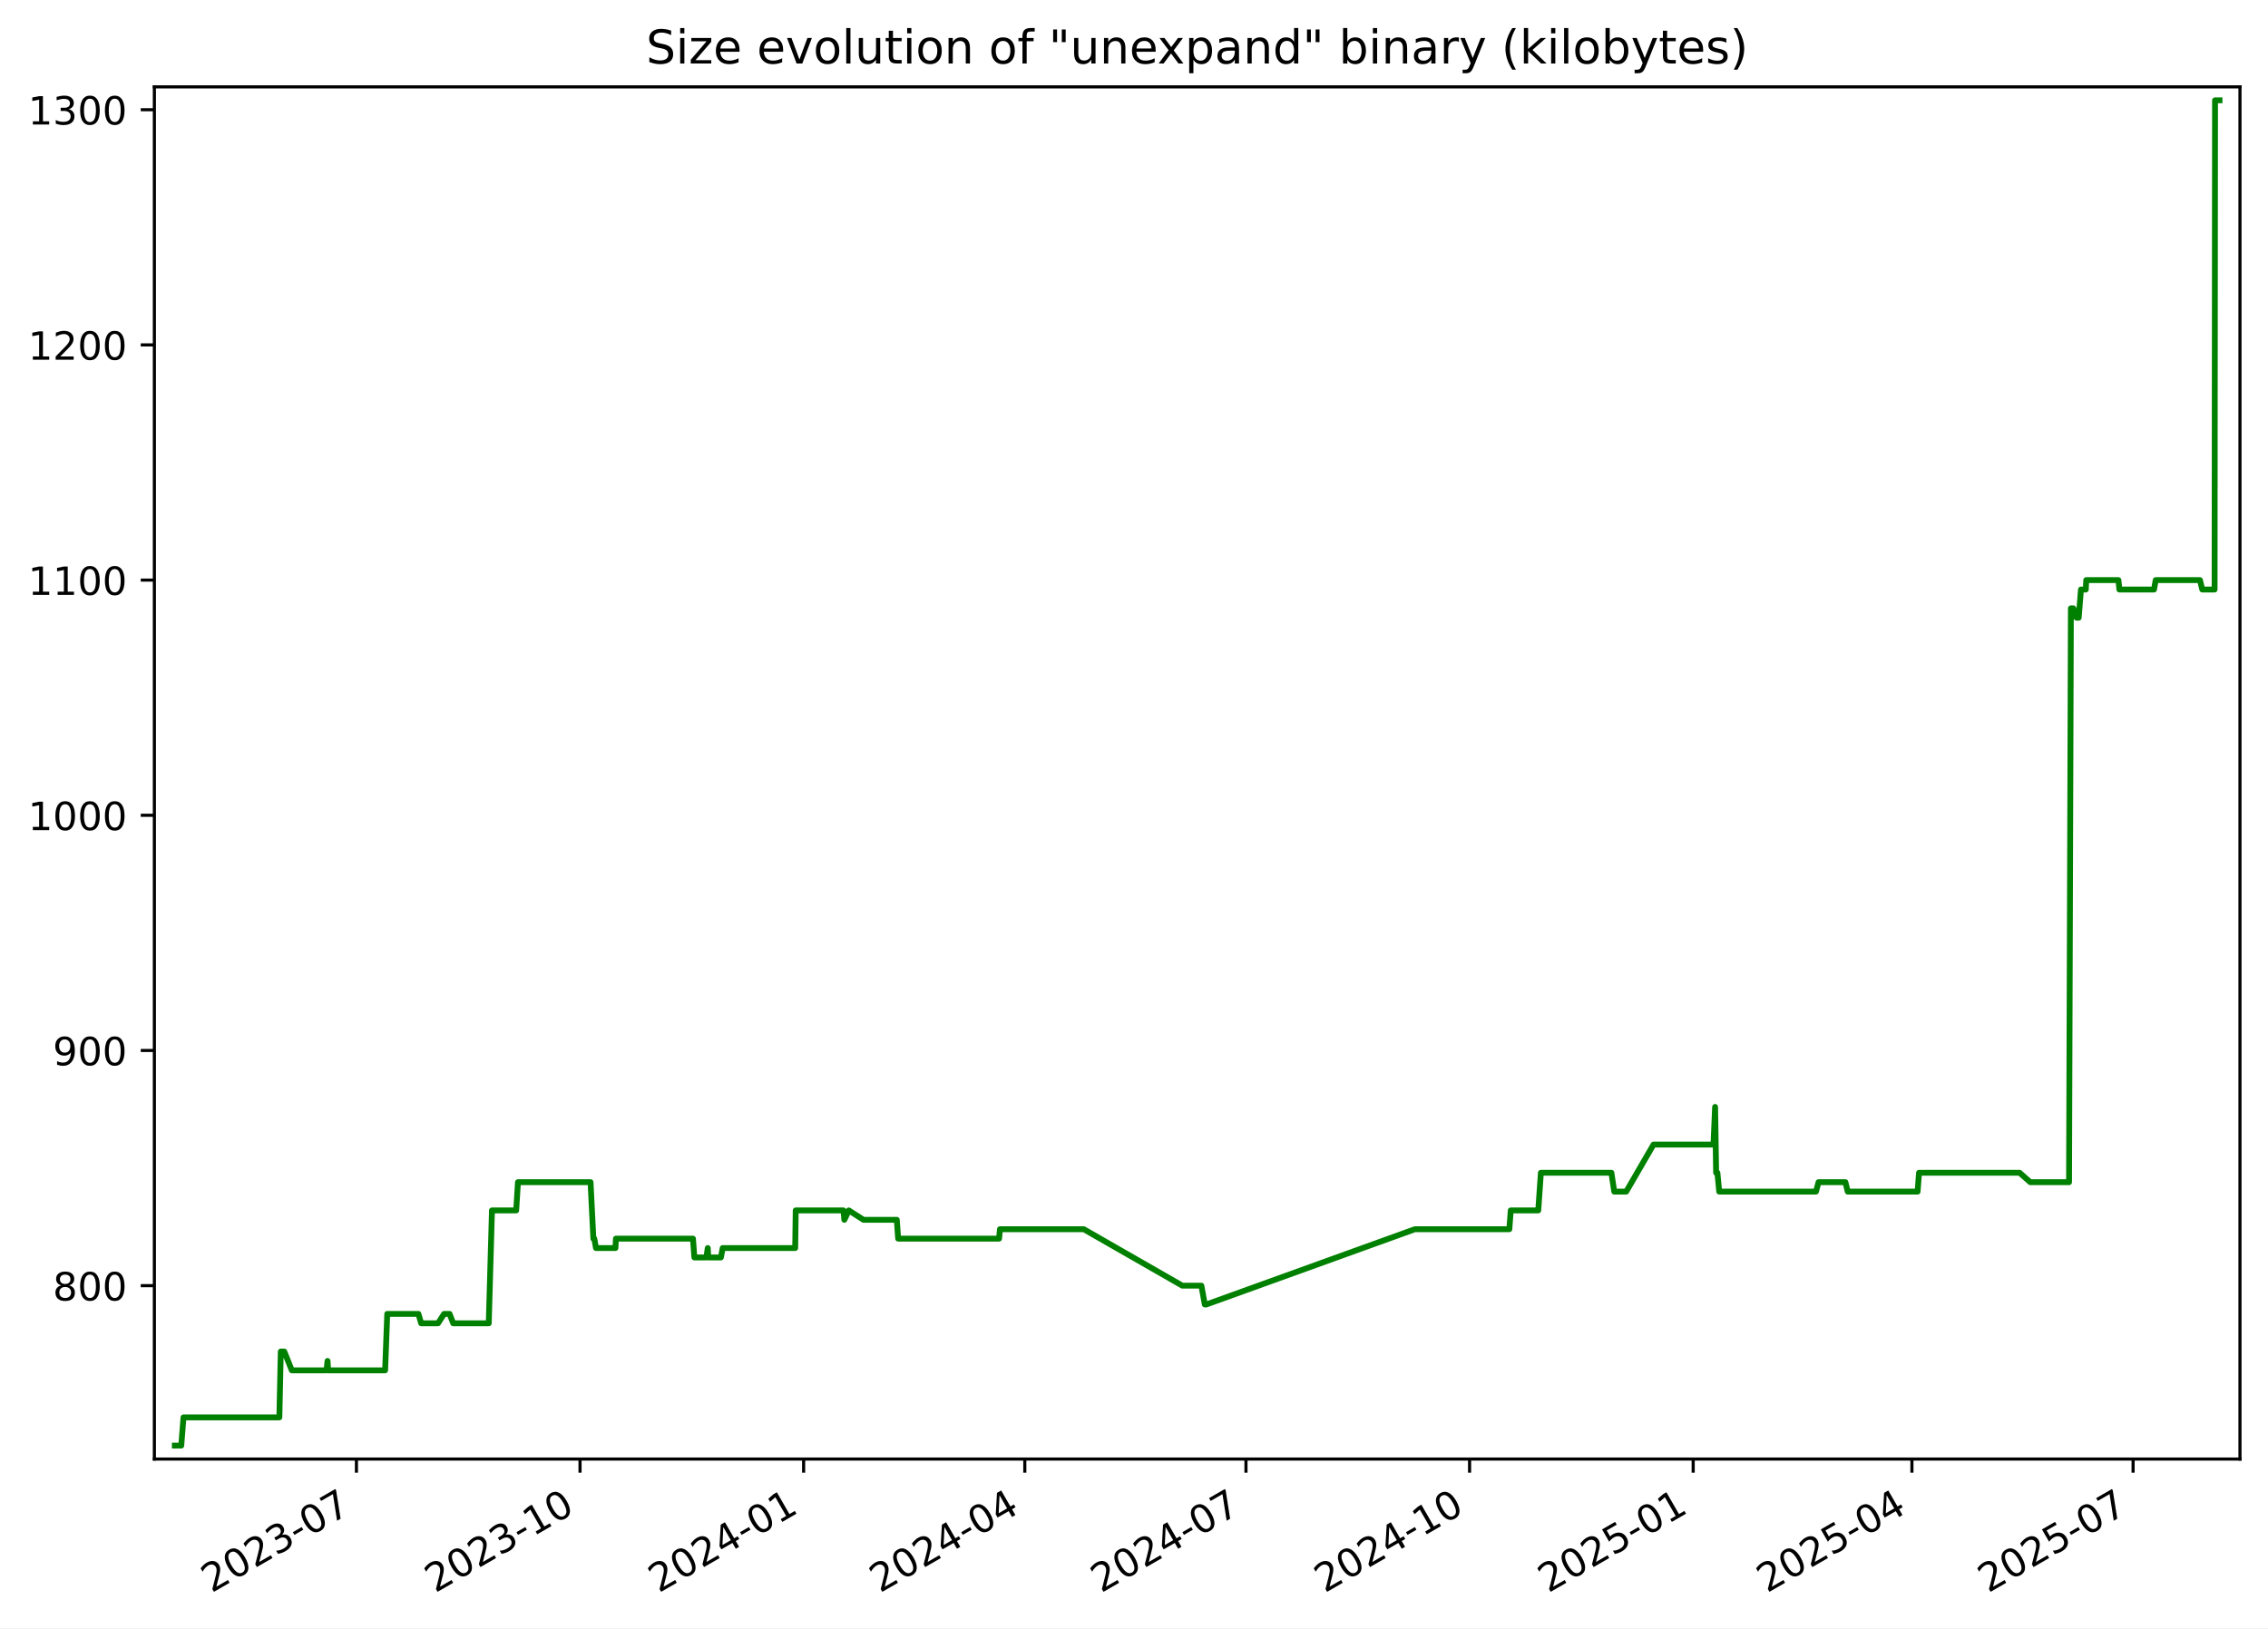
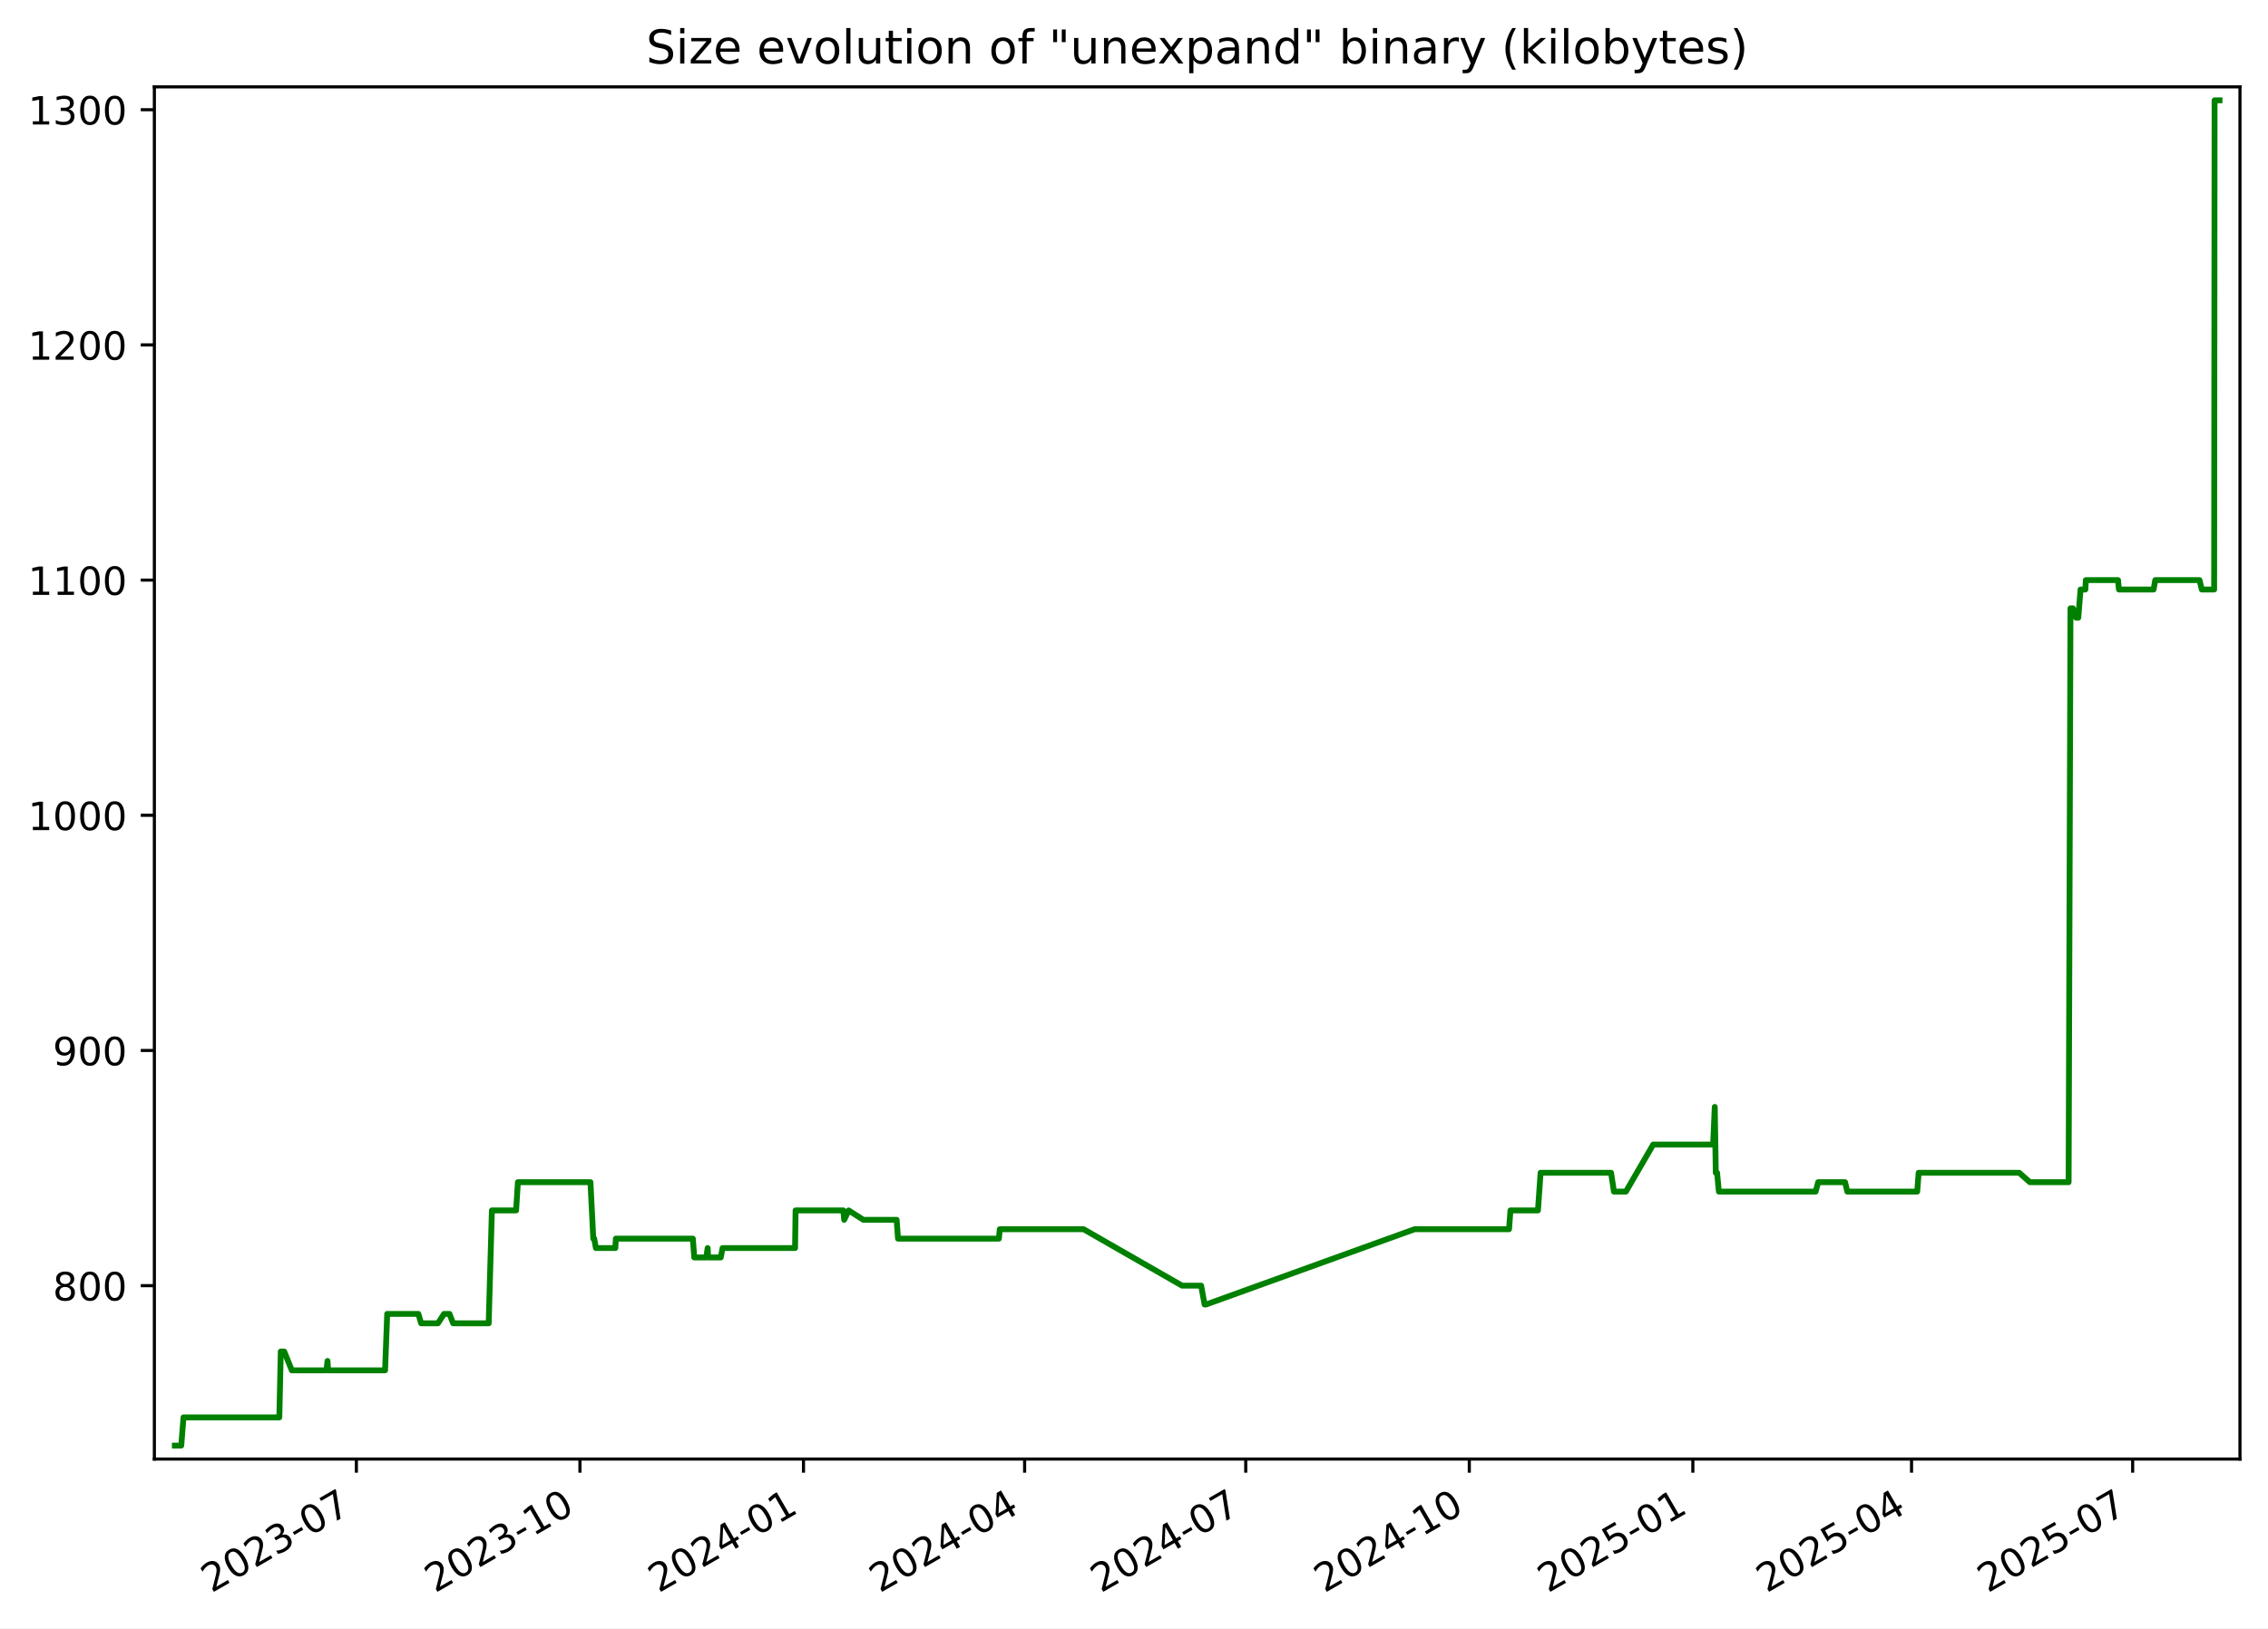
<svg xmlns="http://www.w3.org/2000/svg" xmlns:xlink="http://www.w3.org/1999/xlink" width="582.53pt" height="418.303pt" viewBox="0 0 582.53 418.303" version="1.1">
  <defs>
    <style type="text/css">*{stroke-linejoin: round; stroke-linecap: butt}</style>
  </defs>
  <g id="figure_1">
    <g id="patch_1">
      <path d="M -0 418.303  L 582.53 418.303  L 582.53 0  L -0 0  z " style="fill: #ffffff" />
    </g>
    <g id="axes_1">
      <g id="patch_2">
        <path d="M 39.65 374.83  L 575.33 374.83  L 575.33 22.318  L 39.65 22.318  z " style="fill: #ffffff" />
      </g>
      <g id="matplotlib.axis_1">
        <g id="xtick_1">
          <g id="line2d_1">
            <defs>
-               <path id="m8a6ac6ca4a" d="M 0 0  L 0 3.5  " style="stroke: #000000; stroke-width: 0.8" />
+               <path id="mb88c988aff" d="M 0 0  L 0 3.5  " style="stroke: #000000; stroke-width: 0.8" />
            </defs>
            <g>
-               <use xlink:href="#m8a6ac6ca4a" x="91.547" y="374.83" style="stroke: #000000; stroke-width: 0.8" />
+               <use xlink:href="#mb88c988aff" x="91.536" y="374.83" style="stroke: #000000; stroke-width: 0.8" />
            </g>
          </g>
          <g id="text_1">
-             <g transform="translate(54.32186 409.302) rotate(-30) scale(0.1 -0.1)">
+             <g transform="translate(54.31158 409.302) rotate(-30) scale(0.1 -0.1)">
              <defs>
                <path id="DejaVuSans-32" d="M 1228 531  L 3431 531  L 3431 0  L 469 0  L 469 531  Q 828 903 1448 1529  Q 2069 2156 2228 2338  Q 2531 2678 2651 2914  Q 2772 3150 2772 3378  Q 2772 3750 2511 3984  Q 2250 4219 1831 4219  Q 1534 4219 1204 4116  Q 875 4013 500 3803  L 500 4441  Q 881 4594 1212 4672  Q 1544 4750 1819 4750  Q 2544 4750 2975 4387  Q 3406 4025 3406 3419  Q 3406 3131 3298 2873  Q 3191 2616 2906 2266  Q 2828 2175 2409 1742  Q 1991 1309 1228 531  z " transform="scale(0.015625)" />
                <path id="DejaVuSans-30" d="M 2034 4250  Q 1547 4250 1301 3770  Q 1056 3291 1056 2328  Q 1056 1369 1301 889  Q 1547 409 2034 409  Q 2525 409 2770 889  Q 3016 1369 3016 2328  Q 3016 3291 2770 3770  Q 2525 4250 2034 4250  z M 2034 4750  Q 2819 4750 3233 4129  Q 3647 3509 3647 2328  Q 3647 1150 3233 529  Q 2819 -91 2034 -91  Q 1250 -91 836 529  Q 422 1150 422 2328  Q 422 3509 836 4129  Q 1250 4750 2034 4750  z " transform="scale(0.015625)" />
                <path id="DejaVuSans-33" d="M 2597 2516  Q 3050 2419 3304 2112  Q 3559 1806 3559 1356  Q 3559 666 3084 287  Q 2609 -91 1734 -91  Q 1441 -91 1130 -33  Q 819 25 488 141  L 488 750  Q 750 597 1062 519  Q 1375 441 1716 441  Q 2309 441 2620 675  Q 2931 909 2931 1356  Q 2931 1769 2642 2001  Q 2353 2234 1838 2234  L 1294 2234  L 1294 2753  L 1863 2753  Q 2328 2753 2575 2939  Q 2822 3125 2822 3475  Q 2822 3834 2567 4026  Q 2313 4219 1838 4219  Q 1578 4219 1281 4162  Q 984 4106 628 3988  L 628 4550  Q 988 4650 1302 4700  Q 1616 4750 1894 4750  Q 2613 4750 3031 4423  Q 3450 4097 3450 3541  Q 3450 3153 3228 2886  Q 3006 2619 2597 2516  z " transform="scale(0.015625)" />
                <path id="DejaVuSans-2d" d="M 313 2009  L 1997 2009  L 1997 1497  L 313 1497  L 313 2009  z " transform="scale(0.015625)" />
                <path id="DejaVuSans-37" d="M 525 4666  L 3525 4666  L 3525 4397  L 1831 0  L 1172 0  L 2766 4134  L 525 4134  L 525 4666  z " transform="scale(0.015625)" />
              </defs>
              <use xlink:href="#DejaVuSans-32" />
              <use xlink:href="#DejaVuSans-30" x="63.623" />
              <use xlink:href="#DejaVuSans-32" x="127.246" />
              <use xlink:href="#DejaVuSans-33" x="190.869" />
              <use xlink:href="#DejaVuSans-2d" x="254.492" />
              <use xlink:href="#DejaVuSans-30" x="290.576" />
              <use xlink:href="#DejaVuSans-37" x="354.199" />
            </g>
          </g>
        </g>
        <g id="xtick_2">
          <g id="line2d_2">
            <g>
-               <use xlink:href="#m8a6ac6ca4a" x="148.978" y="374.83" style="stroke: #000000; stroke-width: 0.8" />
+               <use xlink:href="#mb88c988aff" x="148.955" y="374.83" style="stroke: #000000; stroke-width: 0.8" />
            </g>
          </g>
          <g id="text_2">
-             <g transform="translate(111.7536 409.302) rotate(-30) scale(0.1 -0.1)">
+             <g transform="translate(111.7307 409.302) rotate(-30) scale(0.1 -0.1)">
              <defs>
                <path id="DejaVuSans-31" d="M 794 531  L 1825 531  L 1825 4091  L 703 3866  L 703 4441  L 1819 4666  L 2450 4666  L 2450 531  L 3481 531  L 3481 0  L 794 0  L 794 531  z " transform="scale(0.015625)" />
              </defs>
              <use xlink:href="#DejaVuSans-32" />
              <use xlink:href="#DejaVuSans-30" x="63.623" />
              <use xlink:href="#DejaVuSans-32" x="127.246" />
              <use xlink:href="#DejaVuSans-33" x="190.869" />
              <use xlink:href="#DejaVuSans-2d" x="254.492" />
              <use xlink:href="#DejaVuSans-31" x="290.576" />
              <use xlink:href="#DejaVuSans-30" x="354.199" />
            </g>
          </g>
        </g>
        <g id="xtick_3">
          <g id="line2d_3">
            <g>
-               <use xlink:href="#m8a6ac6ca4a" x="206.41" y="374.83" style="stroke: #000000; stroke-width: 0.8" />
+               <use xlink:href="#mb88c988aff" x="206.375" y="374.83" style="stroke: #000000; stroke-width: 0.8" />
            </g>
          </g>
          <g id="text_3">
-             <g transform="translate(169.1853 409.302) rotate(-30) scale(0.1 -0.1)">
+             <g transform="translate(169.1497 409.302) rotate(-30) scale(0.1 -0.1)">
              <defs>
                <path id="DejaVuSans-34" d="M 2419 4116  L 825 1625  L 2419 1625  L 2419 4116  z M 2253 4666  L 3047 4666  L 3047 1625  L 3713 1625  L 3713 1100  L 3047 1100  L 3047 0  L 2419 0  L 2419 1100  L 313 1100  L 313 1709  L 2253 4666  z " transform="scale(0.015625)" />
              </defs>
              <use xlink:href="#DejaVuSans-32" />
              <use xlink:href="#DejaVuSans-30" x="63.623" />
              <use xlink:href="#DejaVuSans-32" x="127.246" />
              <use xlink:href="#DejaVuSans-34" x="190.869" />
              <use xlink:href="#DejaVuSans-2d" x="254.492" />
              <use xlink:href="#DejaVuSans-30" x="290.576" />
              <use xlink:href="#DejaVuSans-31" x="354.199" />
            </g>
          </g>
        </g>
        <g id="xtick_4">
          <g id="line2d_4">
            <g>
-               <use xlink:href="#m8a6ac6ca4a" x="263.218" y="374.83" style="stroke: #000000; stroke-width: 0.8" />
+               <use xlink:href="#mb88c988aff" x="263.17" y="374.83" style="stroke: #000000; stroke-width: 0.8" />
            </g>
          </g>
          <g id="text_4">
-             <g transform="translate(225.9928 409.302) rotate(-30) scale(0.1 -0.1)">
+             <g transform="translate(225.9447 409.302) rotate(-30) scale(0.1 -0.1)">
              <use xlink:href="#DejaVuSans-32" />
              <use xlink:href="#DejaVuSans-30" x="63.623" />
              <use xlink:href="#DejaVuSans-32" x="127.246" />
              <use xlink:href="#DejaVuSans-34" x="190.869" />
              <use xlink:href="#DejaVuSans-2d" x="254.492" />
              <use xlink:href="#DejaVuSans-30" x="290.576" />
              <use xlink:href="#DejaVuSans-34" x="354.199" />
            </g>
          </g>
        </g>
        <g id="xtick_5">
          <g id="line2d_5">
            <g>
-               <use xlink:href="#m8a6ac6ca4a" x="320.025" y="374.83" style="stroke: #000000; stroke-width: 0.8" />
+               <use xlink:href="#mb88c988aff" x="319.964" y="374.83" style="stroke: #000000; stroke-width: 0.8" />
            </g>
          </g>
          <g id="text_5">
-             <g transform="translate(282.8003 409.302) rotate(-30) scale(0.1 -0.1)">
+             <g transform="translate(282.7397 409.302) rotate(-30) scale(0.1 -0.1)">
              <use xlink:href="#DejaVuSans-32" />
              <use xlink:href="#DejaVuSans-30" x="63.623" />
              <use xlink:href="#DejaVuSans-32" x="127.246" />
              <use xlink:href="#DejaVuSans-34" x="190.869" />
              <use xlink:href="#DejaVuSans-2d" x="254.492" />
              <use xlink:href="#DejaVuSans-30" x="290.576" />
              <use xlink:href="#DejaVuSans-37" x="354.199" />
            </g>
          </g>
        </g>
        <g id="xtick_6">
          <g id="line2d_6">
            <g>
-               <use xlink:href="#m8a6ac6ca4a" x="377.457" y="374.83" style="stroke: #000000; stroke-width: 0.8" />
+               <use xlink:href="#mb88c988aff" x="377.384" y="374.83" style="stroke: #000000; stroke-width: 0.8" />
            </g>
          </g>
          <g id="text_6">
-             <g transform="translate(340.232 409.302) rotate(-30) scale(0.1 -0.1)">
+             <g transform="translate(340.1587 409.302) rotate(-30) scale(0.1 -0.1)">
              <use xlink:href="#DejaVuSans-32" />
              <use xlink:href="#DejaVuSans-30" x="63.623" />
              <use xlink:href="#DejaVuSans-32" x="127.246" />
              <use xlink:href="#DejaVuSans-34" x="190.869" />
              <use xlink:href="#DejaVuSans-2d" x="254.492" />
              <use xlink:href="#DejaVuSans-31" x="290.576" />
              <use xlink:href="#DejaVuSans-30" x="354.199" />
            </g>
          </g>
        </g>
        <g id="xtick_7">
          <g id="line2d_7">
            <g>
-               <use xlink:href="#m8a6ac6ca4a" x="434.889" y="374.83" style="stroke: #000000; stroke-width: 0.8" />
+               <use xlink:href="#mb88c988aff" x="434.803" y="374.83" style="stroke: #000000; stroke-width: 0.8" />
            </g>
          </g>
          <g id="text_7">
-             <g transform="translate(397.6637 409.302) rotate(-30) scale(0.1 -0.1)">
+             <g transform="translate(397.5778 409.302) rotate(-30) scale(0.1 -0.1)">
              <defs>
                <path id="DejaVuSans-35" d="M 691 4666  L 3169 4666  L 3169 4134  L 1269 4134  L 1269 2991  Q 1406 3038 1543 3061  Q 1681 3084 1819 3084  Q 2600 3084 3056 2656  Q 3513 2228 3513 1497  Q 3513 744 3044 326  Q 2575 -91 1722 -91  Q 1428 -91 1123 -41  Q 819 9 494 109  L 494 744  Q 775 591 1075 516  Q 1375 441 1709 441  Q 2250 441 2565 725  Q 2881 1009 2881 1497  Q 2881 1984 2565 2268  Q 2250 2553 1709 2553  Q 1456 2553 1204 2497  Q 953 2441 691 2322  L 691 4666  z " transform="scale(0.015625)" />
              </defs>
              <use xlink:href="#DejaVuSans-32" />
              <use xlink:href="#DejaVuSans-30" x="63.623" />
              <use xlink:href="#DejaVuSans-32" x="127.246" />
              <use xlink:href="#DejaVuSans-35" x="190.869" />
              <use xlink:href="#DejaVuSans-2d" x="254.492" />
              <use xlink:href="#DejaVuSans-30" x="290.576" />
              <use xlink:href="#DejaVuSans-31" x="354.199" />
            </g>
          </g>
        </g>
        <g id="xtick_8">
          <g id="line2d_8">
            <g>
-               <use xlink:href="#m8a6ac6ca4a" x="491.072" y="374.83" style="stroke: #000000; stroke-width: 0.8" />
+               <use xlink:href="#mb88c988aff" x="490.973" y="374.83" style="stroke: #000000; stroke-width: 0.8" />
            </g>
          </g>
          <g id="text_8">
-             <g transform="translate(453.847 409.302) rotate(-30) scale(0.1 -0.1)">
+             <g transform="translate(453.7487 409.302) rotate(-30) scale(0.1 -0.1)">
              <use xlink:href="#DejaVuSans-32" />
              <use xlink:href="#DejaVuSans-30" x="63.623" />
              <use xlink:href="#DejaVuSans-32" x="127.246" />
              <use xlink:href="#DejaVuSans-35" x="190.869" />
              <use xlink:href="#DejaVuSans-2d" x="254.492" />
              <use xlink:href="#DejaVuSans-30" x="290.576" />
              <use xlink:href="#DejaVuSans-34" x="354.199" />
            </g>
          </g>
        </g>
        <g id="xtick_9">
          <g id="line2d_9">
            <g>
-               <use xlink:href="#m8a6ac6ca4a" x="547.879" y="374.83" style="stroke: #000000; stroke-width: 0.8" />
+               <use xlink:href="#mb88c988aff" x="547.768" y="374.83" style="stroke: #000000; stroke-width: 0.8" />
            </g>
          </g>
          <g id="text_9">
-             <g transform="translate(510.6544 409.302) rotate(-30) scale(0.1 -0.1)">
+             <g transform="translate(510.5436 409.302) rotate(-30) scale(0.1 -0.1)">
              <use xlink:href="#DejaVuSans-32" />
              <use xlink:href="#DejaVuSans-30" x="63.623" />
              <use xlink:href="#DejaVuSans-32" x="127.246" />
              <use xlink:href="#DejaVuSans-35" x="190.869" />
              <use xlink:href="#DejaVuSans-2d" x="254.492" />
              <use xlink:href="#DejaVuSans-30" x="290.576" />
              <use xlink:href="#DejaVuSans-37" x="354.199" />
            </g>
          </g>
        </g>
      </g>
      <g id="matplotlib.axis_2">
        <g id="ytick_1">
          <g id="line2d_10">
            <defs>
-               <path id="m26672259b5" d="M 0 0  L -3.5 0  " style="stroke: #000000; stroke-width: 0.8" />
+               <path id="mee43e913e6" d="M 0 0  L -3.5 0  " style="stroke: #000000; stroke-width: 0.8" />
            </defs>
            <g>
-               <use xlink:href="#m26672259b5" x="39.65" y="330.289" style="stroke: #000000; stroke-width: 0.8" />
+               <use xlink:href="#mee43e913e6" x="39.65" y="330.289" style="stroke: #000000; stroke-width: 0.8" />
            </g>
          </g>
          <g id="text_10">
            <g transform="translate(13.5625 334.088) scale(0.1 -0.1)">
              <defs>
                <path id="DejaVuSans-38" d="M 2034 2216  Q 1584 2216 1326 1975  Q 1069 1734 1069 1313  Q 1069 891 1326 650  Q 1584 409 2034 409  Q 2484 409 2743 651  Q 3003 894 3003 1313  Q 3003 1734 2745 1975  Q 2488 2216 2034 2216  z M 1403 2484  Q 997 2584 770 2862  Q 544 3141 544 3541  Q 544 4100 942 4425  Q 1341 4750 2034 4750  Q 2731 4750 3128 4425  Q 3525 4100 3525 3541  Q 3525 3141 3298 2862  Q 3072 2584 2669 2484  Q 3125 2378 3379 2068  Q 3634 1759 3634 1313  Q 3634 634 3220 271  Q 2806 -91 2034 -91  Q 1263 -91 848 271  Q 434 634 434 1313  Q 434 1759 690 2068  Q 947 2378 1403 2484  z M 1172 3481  Q 1172 3119 1398 2916  Q 1625 2713 2034 2713  Q 2441 2713 2670 2916  Q 2900 3119 2900 3481  Q 2900 3844 2670 4047  Q 2441 4250 2034 4250  Q 1625 4250 1398 4047  Q 1172 3844 1172 3481  z " transform="scale(0.015625)" />
              </defs>
              <use xlink:href="#DejaVuSans-38" />
              <use xlink:href="#DejaVuSans-30" x="63.623" />
              <use xlink:href="#DejaVuSans-30" x="127.246" />
            </g>
          </g>
        </g>
        <g id="ytick_2">
          <g id="line2d_11">
            <g>
-               <use xlink:href="#m26672259b5" x="39.65" y="269.869" style="stroke: #000000; stroke-width: 0.8" />
+               <use xlink:href="#mee43e913e6" x="39.65" y="269.869" style="stroke: #000000; stroke-width: 0.8" />
            </g>
          </g>
          <g id="text_11">
            <g transform="translate(13.5625 273.6684) scale(0.1 -0.1)">
              <defs>
                <path id="DejaVuSans-39" d="M 703 97  L 703 672  Q 941 559 1184 500  Q 1428 441 1663 441  Q 2288 441 2617 861  Q 2947 1281 2994 2138  Q 2813 1869 2534 1725  Q 2256 1581 1919 1581  Q 1219 1581 811 2004  Q 403 2428 403 3163  Q 403 3881 828 4315  Q 1253 4750 1959 4750  Q 2769 4750 3195 4129  Q 3622 3509 3622 2328  Q 3622 1225 3098 567  Q 2575 -91 1691 -91  Q 1453 -91 1209 -44  Q 966 3 703 97  z M 1959 2075  Q 2384 2075 2632 2365  Q 2881 2656 2881 3163  Q 2881 3666 2632 3958  Q 2384 4250 1959 4250  Q 1534 4250 1286 3958  Q 1038 3666 1038 3163  Q 1038 2656 1286 2365  Q 1534 2075 1959 2075  z " transform="scale(0.015625)" />
              </defs>
              <use xlink:href="#DejaVuSans-39" />
              <use xlink:href="#DejaVuSans-30" x="63.623" />
              <use xlink:href="#DejaVuSans-30" x="127.246" />
            </g>
          </g>
        </g>
        <g id="ytick_3">
          <g id="line2d_12">
            <g>
-               <use xlink:href="#m26672259b5" x="39.65" y="209.45" style="stroke: #000000; stroke-width: 0.8" />
+               <use xlink:href="#mee43e913e6" x="39.65" y="209.45" style="stroke: #000000; stroke-width: 0.8" />
            </g>
          </g>
          <g id="text_12">
            <g transform="translate(7.2 213.2489) scale(0.1 -0.1)">
              <use xlink:href="#DejaVuSans-31" />
              <use xlink:href="#DejaVuSans-30" x="63.623" />
              <use xlink:href="#DejaVuSans-30" x="127.246" />
              <use xlink:href="#DejaVuSans-30" x="190.869" />
            </g>
          </g>
        </g>
        <g id="ytick_4">
          <g id="line2d_13">
            <g>
-               <use xlink:href="#m26672259b5" x="39.65" y="149.03" style="stroke: #000000; stroke-width: 0.8" />
+               <use xlink:href="#mee43e913e6" x="39.65" y="149.03" style="stroke: #000000; stroke-width: 0.8" />
            </g>
          </g>
          <g id="text_13">
            <g transform="translate(7.2 152.8293) scale(0.1 -0.1)">
              <use xlink:href="#DejaVuSans-31" />
              <use xlink:href="#DejaVuSans-31" x="63.623" />
              <use xlink:href="#DejaVuSans-30" x="127.246" />
              <use xlink:href="#DejaVuSans-30" x="190.869" />
            </g>
          </g>
        </g>
        <g id="ytick_5">
          <g id="line2d_14">
            <g>
-               <use xlink:href="#m26672259b5" x="39.65" y="88.61" style="stroke: #000000; stroke-width: 0.8" />
+               <use xlink:href="#mee43e913e6" x="39.65" y="88.61" style="stroke: #000000; stroke-width: 0.8" />
            </g>
          </g>
          <g id="text_14">
            <g transform="translate(7.2 92.40971) scale(0.1 -0.1)">
              <use xlink:href="#DejaVuSans-31" />
              <use xlink:href="#DejaVuSans-32" x="63.623" />
              <use xlink:href="#DejaVuSans-30" x="127.246" />
              <use xlink:href="#DejaVuSans-30" x="190.869" />
            </g>
          </g>
        </g>
        <g id="ytick_6">
          <g id="line2d_15">
            <g>
-               <use xlink:href="#m26672259b5" x="39.65" y="28.191" style="stroke: #000000; stroke-width: 0.8" />
+               <use xlink:href="#mee43e913e6" x="39.65" y="28.191" style="stroke: #000000; stroke-width: 0.8" />
            </g>
          </g>
          <g id="text_15">
            <g transform="translate(7.2 31.99013) scale(0.1 -0.1)">
              <use xlink:href="#DejaVuSans-31" />
              <use xlink:href="#DejaVuSans-33" x="63.623" />
              <use xlink:href="#DejaVuSans-30" x="127.246" />
              <use xlink:href="#DejaVuSans-30" x="190.869" />
            </g>
          </g>
        </g>
      </g>
      <g id="line2d_16">
-         <path d="M 44.902 371.374  L 46.554 371.374  L 47.132 364.124  L 71.753 364.124  L 72.119 347.206  L 73.011 347.206  L 74.957 352.04  L 83.863 352.04  L 84.128 349.623  L 84.286 352.04  L 98.919 352.04  L 99.463 337.539  L 107.47 337.539  L 108.179 339.956  L 112.499 339.956  L 114.067 337.539  L 115.468 337.539  L 116.404 339.956  L 125.536 339.956  L 126.359 310.955  L 132.579 310.955  L 133.038 303.704  L 151.682 303.704  L 152.406 318.205  L 152.643 318.205  L 153.082 320.622  L 158.073 320.622  L 158.201 318.205  L 177.987 318.205  L 178.344 323.038  L 181.434 323.038  L 181.786 320.622  L 181.924 323.038  L 185.161 323.038  L 185.615 320.622  L 204.244 320.622  L 204.379 310.955  L 216.642 310.955  L 216.867 313.371  L 218.011 310.955  L 221.795 313.371  L 230.341 313.371  L 230.692 318.205  L 256.613 318.205  L 256.834 315.788  L 278.375 315.788  L 303.677 330.289  L 308.573 330.289  L 309.453 335.122  L 309.833 335.122  L 363.402 315.788  L 387.667 315.788  L 388.031 310.955  L 395.097 310.955  L 395.772 301.287  L 413.884 301.287  L 414.616 306.121  L 417.69 306.121  L 424.702 294.037  L 440.105 294.037  L 440.521 284.37  L 440.783 301.287  L 441.114 301.287  L 441.575 306.121  L 466.431 306.121  L 467.087 303.704  L 473.99 303.704  L 474.578 306.121  L 492.532 306.121  L 492.9 301.287  L 518.741 301.287  L 521.468 303.704  L 531.431 303.704  L 531.904 156.28  L 532.535 156.28  L 533.368 158.697  L 533.911 158.697  L 534.491 151.447  L 535.731 151.447  L 535.844 149.03  L 544.117 149.03  L 544.358 151.447  L 553.255 151.447  L 553.684 149.03  L 565.055 149.03  L 565.645 151.447  L 568.815 151.447  L 568.927 25.774  L 570.078 25.774  L 570.078 25.774  " clip-path="url(#pdbf97cac26)" style="fill: none; stroke: #008000; stroke-width: 1.5; stroke-linecap: square" />
+         <path d="M 44.902 371.374  L 46.554 371.374  L 47.132 364.124  L 71.747 364.124  L 72.113 347.206  L 73.005 347.206  L 74.95 352.04  L 83.854 352.04  L 84.12 349.623  L 84.278 352.04  L 98.907 352.04  L 99.45 337.539  L 107.457 337.539  L 108.165 339.956  L 112.484 339.956  L 114.052 337.539  L 115.452 337.539  L 116.388 339.956  L 125.519 339.956  L 126.341 310.955  L 132.56 310.955  L 133.018 303.704  L 151.658 303.704  L 152.382 318.205  L 152.619 318.205  L 153.058 320.622  L 158.048 320.622  L 158.176 318.205  L 177.958 318.205  L 178.315 323.038  L 181.404 323.038  L 181.756 320.622  L 181.893 323.038  L 185.13 323.038  L 185.584 320.622  L 204.209 320.622  L 204.343 310.955  L 216.605 310.955  L 216.829 313.371  L 217.973 310.955  L 221.756 313.371  L 230.3 313.371  L 230.651 318.205  L 256.566 318.205  L 256.788 315.788  L 278.324 315.788  L 303.62 330.289  L 308.515 330.289  L 309.394 335.122  L 309.774 335.122  L 363.331 315.788  L 387.592 315.788  L 387.955 310.955  L 395.02 310.955  L 395.695 301.287  L 413.802 301.287  L 414.535 306.121  L 417.608 306.121  L 424.618 294.037  L 440.017 294.037  L 440.434 284.37  L 440.695 301.287  L 441.027 301.287  L 441.487 306.121  L 466.338 306.121  L 466.994 303.704  L 473.896 303.704  L 474.483 306.121  L 492.433 306.121  L 492.801 301.287  L 518.636 301.287  L 521.363 303.704  L 531.323 303.704  L 531.797 156.28  L 532.427 156.28  L 533.261 158.697  L 533.803 158.697  L 534.384 151.447  L 535.622 151.447  L 535.736 149.03  L 544.007 149.03  L 544.248 151.447  L 553.143 151.447  L 553.572 149.03  L 564.94 149.03  L 565.53 151.447  L 568.7 151.447  L 568.811 25.774  L 570.078 25.774  L 570.078 25.774  " clip-path="url(#pcc548edc40)" style="fill: none; stroke: #008000; stroke-width: 1.5; stroke-linecap: square" />
      </g>
      <g id="patch_3">
        <path d="M 39.65 374.83  L 39.65 22.318  " style="fill: none; stroke: #000000; stroke-width: 0.8; stroke-linejoin: miter; stroke-linecap: square" />
      </g>
      <g id="patch_4">
        <path d="M 575.33 374.83  L 575.33 22.318  " style="fill: none; stroke: #000000; stroke-width: 0.8; stroke-linejoin: miter; stroke-linecap: square" />
      </g>
      <g id="patch_5">
        <path d="M 39.65 374.83  L 575.33 374.83  " style="fill: none; stroke: #000000; stroke-width: 0.8; stroke-linejoin: miter; stroke-linecap: square" />
      </g>
      <g id="patch_6">
        <path d="M 39.65 22.318  L 575.33 22.318  " style="fill: none; stroke: #000000; stroke-width: 0.8; stroke-linejoin: miter; stroke-linecap: square" />
      </g>
      <g id="text_16">
        <g transform="translate(165.9538 16.31812) scale(0.12 -0.12)">
          <defs>
            <path id="DejaVuSans-53" d="M 3425 4513  L 3425 3897  Q 3066 4069 2747 4153  Q 2428 4238 2131 4238  Q 1616 4238 1336 4038  Q 1056 3838 1056 3469  Q 1056 3159 1242 3001  Q 1428 2844 1947 2747  L 2328 2669  Q 3034 2534 3370 2195  Q 3706 1856 3706 1288  Q 3706 609 3251 259  Q 2797 -91 1919 -91  Q 1588 -91 1214 -16  Q 841 59 441 206  L 441 856  Q 825 641 1194 531  Q 1563 422 1919 422  Q 2459 422 2753 634  Q 3047 847 3047 1241  Q 3047 1584 2836 1778  Q 2625 1972 2144 2069  L 1759 2144  Q 1053 2284 737 2584  Q 422 2884 422 3419  Q 422 4038 858 4394  Q 1294 4750 2059 4750  Q 2388 4750 2728 4690  Q 3069 4631 3425 4513  z " transform="scale(0.015625)" />
            <path id="DejaVuSans-69" d="M 603 3500  L 1178 3500  L 1178 0  L 603 0  L 603 3500  z M 603 4863  L 1178 4863  L 1178 4134  L 603 4134  L 603 4863  z " transform="scale(0.015625)" />
            <path id="DejaVuSans-7a" d="M 353 3500  L 3084 3500  L 3084 2975  L 922 459  L 3084 459  L 3084 0  L 275 0  L 275 525  L 2438 3041  L 353 3041  L 353 3500  z " transform="scale(0.015625)" />
            <path id="DejaVuSans-65" d="M 3597 1894  L 3597 1613  L 953 1613  Q 991 1019 1311 708  Q 1631 397 2203 397  Q 2534 397 2845 478  Q 3156 559 3463 722  L 3463 178  Q 3153 47 2828 -22  Q 2503 -91 2169 -91  Q 1331 -91 842 396  Q 353 884 353 1716  Q 353 2575 817 3079  Q 1281 3584 2069 3584  Q 2775 3584 3186 3129  Q 3597 2675 3597 1894  z M 3022 2063  Q 3016 2534 2758 2815  Q 2500 3097 2075 3097  Q 1594 3097 1305 2825  Q 1016 2553 972 2059  L 3022 2063  z " transform="scale(0.015625)" />
            <path id="DejaVuSans-20" transform="scale(0.015625)" />
            <path id="DejaVuSans-76" d="M 191 3500  L 800 3500  L 1894 563  L 2988 3500  L 3597 3500  L 2284 0  L 1503 0  L 191 3500  z " transform="scale(0.015625)" />
            <path id="DejaVuSans-6f" d="M 1959 3097  Q 1497 3097 1228 2736  Q 959 2375 959 1747  Q 959 1119 1226 758  Q 1494 397 1959 397  Q 2419 397 2687 759  Q 2956 1122 2956 1747  Q 2956 2369 2687 2733  Q 2419 3097 1959 3097  z M 1959 3584  Q 2709 3584 3137 3096  Q 3566 2609 3566 1747  Q 3566 888 3137 398  Q 2709 -91 1959 -91  Q 1206 -91 779 398  Q 353 888 353 1747  Q 353 2609 779 3096  Q 1206 3584 1959 3584  z " transform="scale(0.015625)" />
            <path id="DejaVuSans-6c" d="M 603 4863  L 1178 4863  L 1178 0  L 603 0  L 603 4863  z " transform="scale(0.015625)" />
            <path id="DejaVuSans-75" d="M 544 1381  L 544 3500  L 1119 3500  L 1119 1403  Q 1119 906 1312 657  Q 1506 409 1894 409  Q 2359 409 2629 706  Q 2900 1003 2900 1516  L 2900 3500  L 3475 3500  L 3475 0  L 2900 0  L 2900 538  Q 2691 219 2414 64  Q 2138 -91 1772 -91  Q 1169 -91 856 284  Q 544 659 544 1381  z M 1991 3584  L 1991 3584  z " transform="scale(0.015625)" />
            <path id="DejaVuSans-74" d="M 1172 4494  L 1172 3500  L 2356 3500  L 2356 3053  L 1172 3053  L 1172 1153  Q 1172 725 1289 603  Q 1406 481 1766 481  L 2356 481  L 2356 0  L 1766 0  Q 1100 0 847 248  Q 594 497 594 1153  L 594 3053  L 172 3053  L 172 3500  L 594 3500  L 594 4494  L 1172 4494  z " transform="scale(0.015625)" />
            <path id="DejaVuSans-6e" d="M 3513 2113  L 3513 0  L 2938 0  L 2938 2094  Q 2938 2591 2744 2837  Q 2550 3084 2163 3084  Q 1697 3084 1428 2787  Q 1159 2491 1159 1978  L 1159 0  L 581 0  L 581 3500  L 1159 3500  L 1159 2956  Q 1366 3272 1645 3428  Q 1925 3584 2291 3584  Q 2894 3584 3203 3211  Q 3513 2838 3513 2113  z " transform="scale(0.015625)" />
            <path id="DejaVuSans-66" d="M 2375 4863  L 2375 4384  L 1825 4384  Q 1516 4384 1395 4259  Q 1275 4134 1275 3809  L 1275 3500  L 2222 3500  L 2222 3053  L 1275 3053  L 1275 0  L 697 0  L 697 3053  L 147 3053  L 147 3500  L 697 3500  L 697 3744  Q 697 4328 969 4595  Q 1241 4863 1831 4863  L 2375 4863  z " transform="scale(0.015625)" />
            <path id="DejaVuSans-22" d="M 1147 4666  L 1147 2931  L 616 2931  L 616 4666  L 1147 4666  z M 2328 4666  L 2328 2931  L 1797 2931  L 1797 4666  L 2328 4666  z " transform="scale(0.015625)" />
            <path id="DejaVuSans-78" d="M 3513 3500  L 2247 1797  L 3578 0  L 2900 0  L 1881 1375  L 863 0  L 184 0  L 1544 1831  L 300 3500  L 978 3500  L 1906 2253  L 2834 3500  L 3513 3500  z " transform="scale(0.015625)" />
            <path id="DejaVuSans-70" d="M 1159 525  L 1159 -1331  L 581 -1331  L 581 3500  L 1159 3500  L 1159 2969  Q 1341 3281 1617 3432  Q 1894 3584 2278 3584  Q 2916 3584 3314 3078  Q 3713 2572 3713 1747  Q 3713 922 3314 415  Q 2916 -91 2278 -91  Q 1894 -91 1617 61  Q 1341 213 1159 525  z M 3116 1747  Q 3116 2381 2855 2742  Q 2594 3103 2138 3103  Q 1681 3103 1420 2742  Q 1159 2381 1159 1747  Q 1159 1113 1420 752  Q 1681 391 2138 391  Q 2594 391 2855 752  Q 3116 1113 3116 1747  z " transform="scale(0.015625)" />
            <path id="DejaVuSans-61" d="M 2194 1759  Q 1497 1759 1228 1600  Q 959 1441 959 1056  Q 959 750 1161 570  Q 1363 391 1709 391  Q 2188 391 2477 730  Q 2766 1069 2766 1631  L 2766 1759  L 2194 1759  z M 3341 1997  L 3341 0  L 2766 0  L 2766 531  Q 2569 213 2275 61  Q 1981 -91 1556 -91  Q 1019 -91 701 211  Q 384 513 384 1019  Q 384 1609 779 1909  Q 1175 2209 1959 2209  L 2766 2209  L 2766 2266  Q 2766 2663 2505 2880  Q 2244 3097 1772 3097  Q 1472 3097 1187 3025  Q 903 2953 641 2809  L 641 3341  Q 956 3463 1253 3523  Q 1550 3584 1831 3584  Q 2591 3584 2966 3190  Q 3341 2797 3341 1997  z " transform="scale(0.015625)" />
            <path id="DejaVuSans-64" d="M 2906 2969  L 2906 4863  L 3481 4863  L 3481 0  L 2906 0  L 2906 525  Q 2725 213 2448 61  Q 2172 -91 1784 -91  Q 1150 -91 751 415  Q 353 922 353 1747  Q 353 2572 751 3078  Q 1150 3584 1784 3584  Q 2172 3584 2448 3432  Q 2725 3281 2906 2969  z M 947 1747  Q 947 1113 1208 752  Q 1469 391 1925 391  Q 2381 391 2643 752  Q 2906 1113 2906 1747  Q 2906 2381 2643 2742  Q 2381 3103 1925 3103  Q 1469 3103 1208 2742  Q 947 2381 947 1747  z " transform="scale(0.015625)" />
            <path id="DejaVuSans-62" d="M 3116 1747  Q 3116 2381 2855 2742  Q 2594 3103 2138 3103  Q 1681 3103 1420 2742  Q 1159 2381 1159 1747  Q 1159 1113 1420 752  Q 1681 391 2138 391  Q 2594 391 2855 752  Q 3116 1113 3116 1747  z M 1159 2969  Q 1341 3281 1617 3432  Q 1894 3584 2278 3584  Q 2916 3584 3314 3078  Q 3713 2572 3713 1747  Q 3713 922 3314 415  Q 2916 -91 2278 -91  Q 1894 -91 1617 61  Q 1341 213 1159 525  L 1159 0  L 581 0  L 581 4863  L 1159 4863  L 1159 2969  z " transform="scale(0.015625)" />
            <path id="DejaVuSans-72" d="M 2631 2963  Q 2534 3019 2420 3045  Q 2306 3072 2169 3072  Q 1681 3072 1420 2755  Q 1159 2438 1159 1844  L 1159 0  L 581 0  L 581 3500  L 1159 3500  L 1159 2956  Q 1341 3275 1631 3429  Q 1922 3584 2338 3584  Q 2397 3584 2469 3576  Q 2541 3569 2628 3553  L 2631 2963  z " transform="scale(0.015625)" />
            <path id="DejaVuSans-79" d="M 2059 -325  Q 1816 -950 1584 -1140  Q 1353 -1331 966 -1331  L 506 -1331  L 506 -850  L 844 -850  Q 1081 -850 1212 -737  Q 1344 -625 1503 -206  L 1606 56  L 191 3500  L 800 3500  L 1894 763  L 2988 3500  L 3597 3500  L 2059 -325  z " transform="scale(0.015625)" />
            <path id="DejaVuSans-28" d="M 1984 4856  Q 1566 4138 1362 3434  Q 1159 2731 1159 2009  Q 1159 1288 1364 580  Q 1569 -128 1984 -844  L 1484 -844  Q 1016 -109 783 600  Q 550 1309 550 2009  Q 550 2706 781 3412  Q 1013 4119 1484 4856  L 1984 4856  z " transform="scale(0.015625)" />
            <path id="DejaVuSans-6b" d="M 581 4863  L 1159 4863  L 1159 1991  L 2875 3500  L 3609 3500  L 1753 1863  L 3688 0  L 2938 0  L 1159 1709  L 1159 0  L 581 0  L 581 4863  z " transform="scale(0.015625)" />
            <path id="DejaVuSans-73" d="M 2834 3397  L 2834 2853  Q 2591 2978 2328 3040  Q 2066 3103 1784 3103  Q 1356 3103 1142 2972  Q 928 2841 928 2578  Q 928 2378 1081 2264  Q 1234 2150 1697 2047  L 1894 2003  Q 2506 1872 2764 1633  Q 3022 1394 3022 966  Q 3022 478 2636 193  Q 2250 -91 1575 -91  Q 1294 -91 989 -36  Q 684 19 347 128  L 347 722  Q 666 556 975 473  Q 1284 391 1588 391  Q 1994 391 2212 530  Q 2431 669 2431 922  Q 2431 1156 2273 1281  Q 2116 1406 1581 1522  L 1381 1569  Q 847 1681 609 1914  Q 372 2147 372 2553  Q 372 3047 722 3315  Q 1072 3584 1716 3584  Q 2034 3584 2315 3537  Q 2597 3491 2834 3397  z " transform="scale(0.015625)" />
            <path id="DejaVuSans-29" d="M 513 4856  L 1013 4856  Q 1481 4119 1714 3412  Q 1947 2706 1947 2009  Q 1947 1309 1714 600  Q 1481 -109 1013 -844  L 513 -844  Q 928 -128 1133 580  Q 1338 1288 1338 2009  Q 1338 2731 1133 3434  Q 928 4138 513 4856  z " transform="scale(0.015625)" />
          </defs>
          <use xlink:href="#DejaVuSans-53" />
          <use xlink:href="#DejaVuSans-69" x="63.477" />
          <use xlink:href="#DejaVuSans-7a" x="91.26" />
          <use xlink:href="#DejaVuSans-65" x="143.75" />
          <use xlink:href="#DejaVuSans-20" x="205.273" />
          <use xlink:href="#DejaVuSans-65" x="237.061" />
          <use xlink:href="#DejaVuSans-76" x="298.584" />
          <use xlink:href="#DejaVuSans-6f" x="357.764" />
          <use xlink:href="#DejaVuSans-6c" x="418.945" />
          <use xlink:href="#DejaVuSans-75" x="446.729" />
          <use xlink:href="#DejaVuSans-74" x="510.107" />
          <use xlink:href="#DejaVuSans-69" x="549.316" />
          <use xlink:href="#DejaVuSans-6f" x="577.1" />
          <use xlink:href="#DejaVuSans-6e" x="638.281" />
          <use xlink:href="#DejaVuSans-20" x="701.66" />
          <use xlink:href="#DejaVuSans-6f" x="733.447" />
          <use xlink:href="#DejaVuSans-66" x="794.629" />
          <use xlink:href="#DejaVuSans-20" x="829.834" />
          <use xlink:href="#DejaVuSans-22" x="861.621" />
          <use xlink:href="#DejaVuSans-75" x="907.617" />
          <use xlink:href="#DejaVuSans-6e" x="970.996" />
          <use xlink:href="#DejaVuSans-65" x="1034.375" />
          <use xlink:href="#DejaVuSans-78" x="1094.148" />
          <use xlink:href="#DejaVuSans-70" x="1153.328" />
          <use xlink:href="#DejaVuSans-61" x="1216.805" />
          <use xlink:href="#DejaVuSans-6e" x="1278.084" />
          <use xlink:href="#DejaVuSans-64" x="1341.463" />
          <use xlink:href="#DejaVuSans-22" x="1404.939" />
          <use xlink:href="#DejaVuSans-20" x="1450.936" />
          <use xlink:href="#DejaVuSans-62" x="1482.723" />
          <use xlink:href="#DejaVuSans-69" x="1546.199" />
          <use xlink:href="#DejaVuSans-6e" x="1573.982" />
          <use xlink:href="#DejaVuSans-61" x="1637.361" />
          <use xlink:href="#DejaVuSans-72" x="1698.641" />
          <use xlink:href="#DejaVuSans-79" x="1739.754" />
          <use xlink:href="#DejaVuSans-20" x="1798.934" />
          <use xlink:href="#DejaVuSans-28" x="1830.721" />
          <use xlink:href="#DejaVuSans-6b" x="1869.734" />
          <use xlink:href="#DejaVuSans-69" x="1927.645" />
          <use xlink:href="#DejaVuSans-6c" x="1955.428" />
          <use xlink:href="#DejaVuSans-6f" x="1983.211" />
          <use xlink:href="#DejaVuSans-62" x="2044.393" />
          <use xlink:href="#DejaVuSans-79" x="2107.869" />
          <use xlink:href="#DejaVuSans-74" x="2167.049" />
          <use xlink:href="#DejaVuSans-65" x="2206.258" />
          <use xlink:href="#DejaVuSans-73" x="2267.781" />
          <use xlink:href="#DejaVuSans-29" x="2319.881" />
        </g>
      </g>
    </g>
  </g>
  <defs>
-     <clipPath id="pdbf97cac26">
+     <clipPath id="pcc548edc40">
      <rect x="39.65" y="22.318" width="535.68" height="352.512" />
    </clipPath>
  </defs>
</svg>
